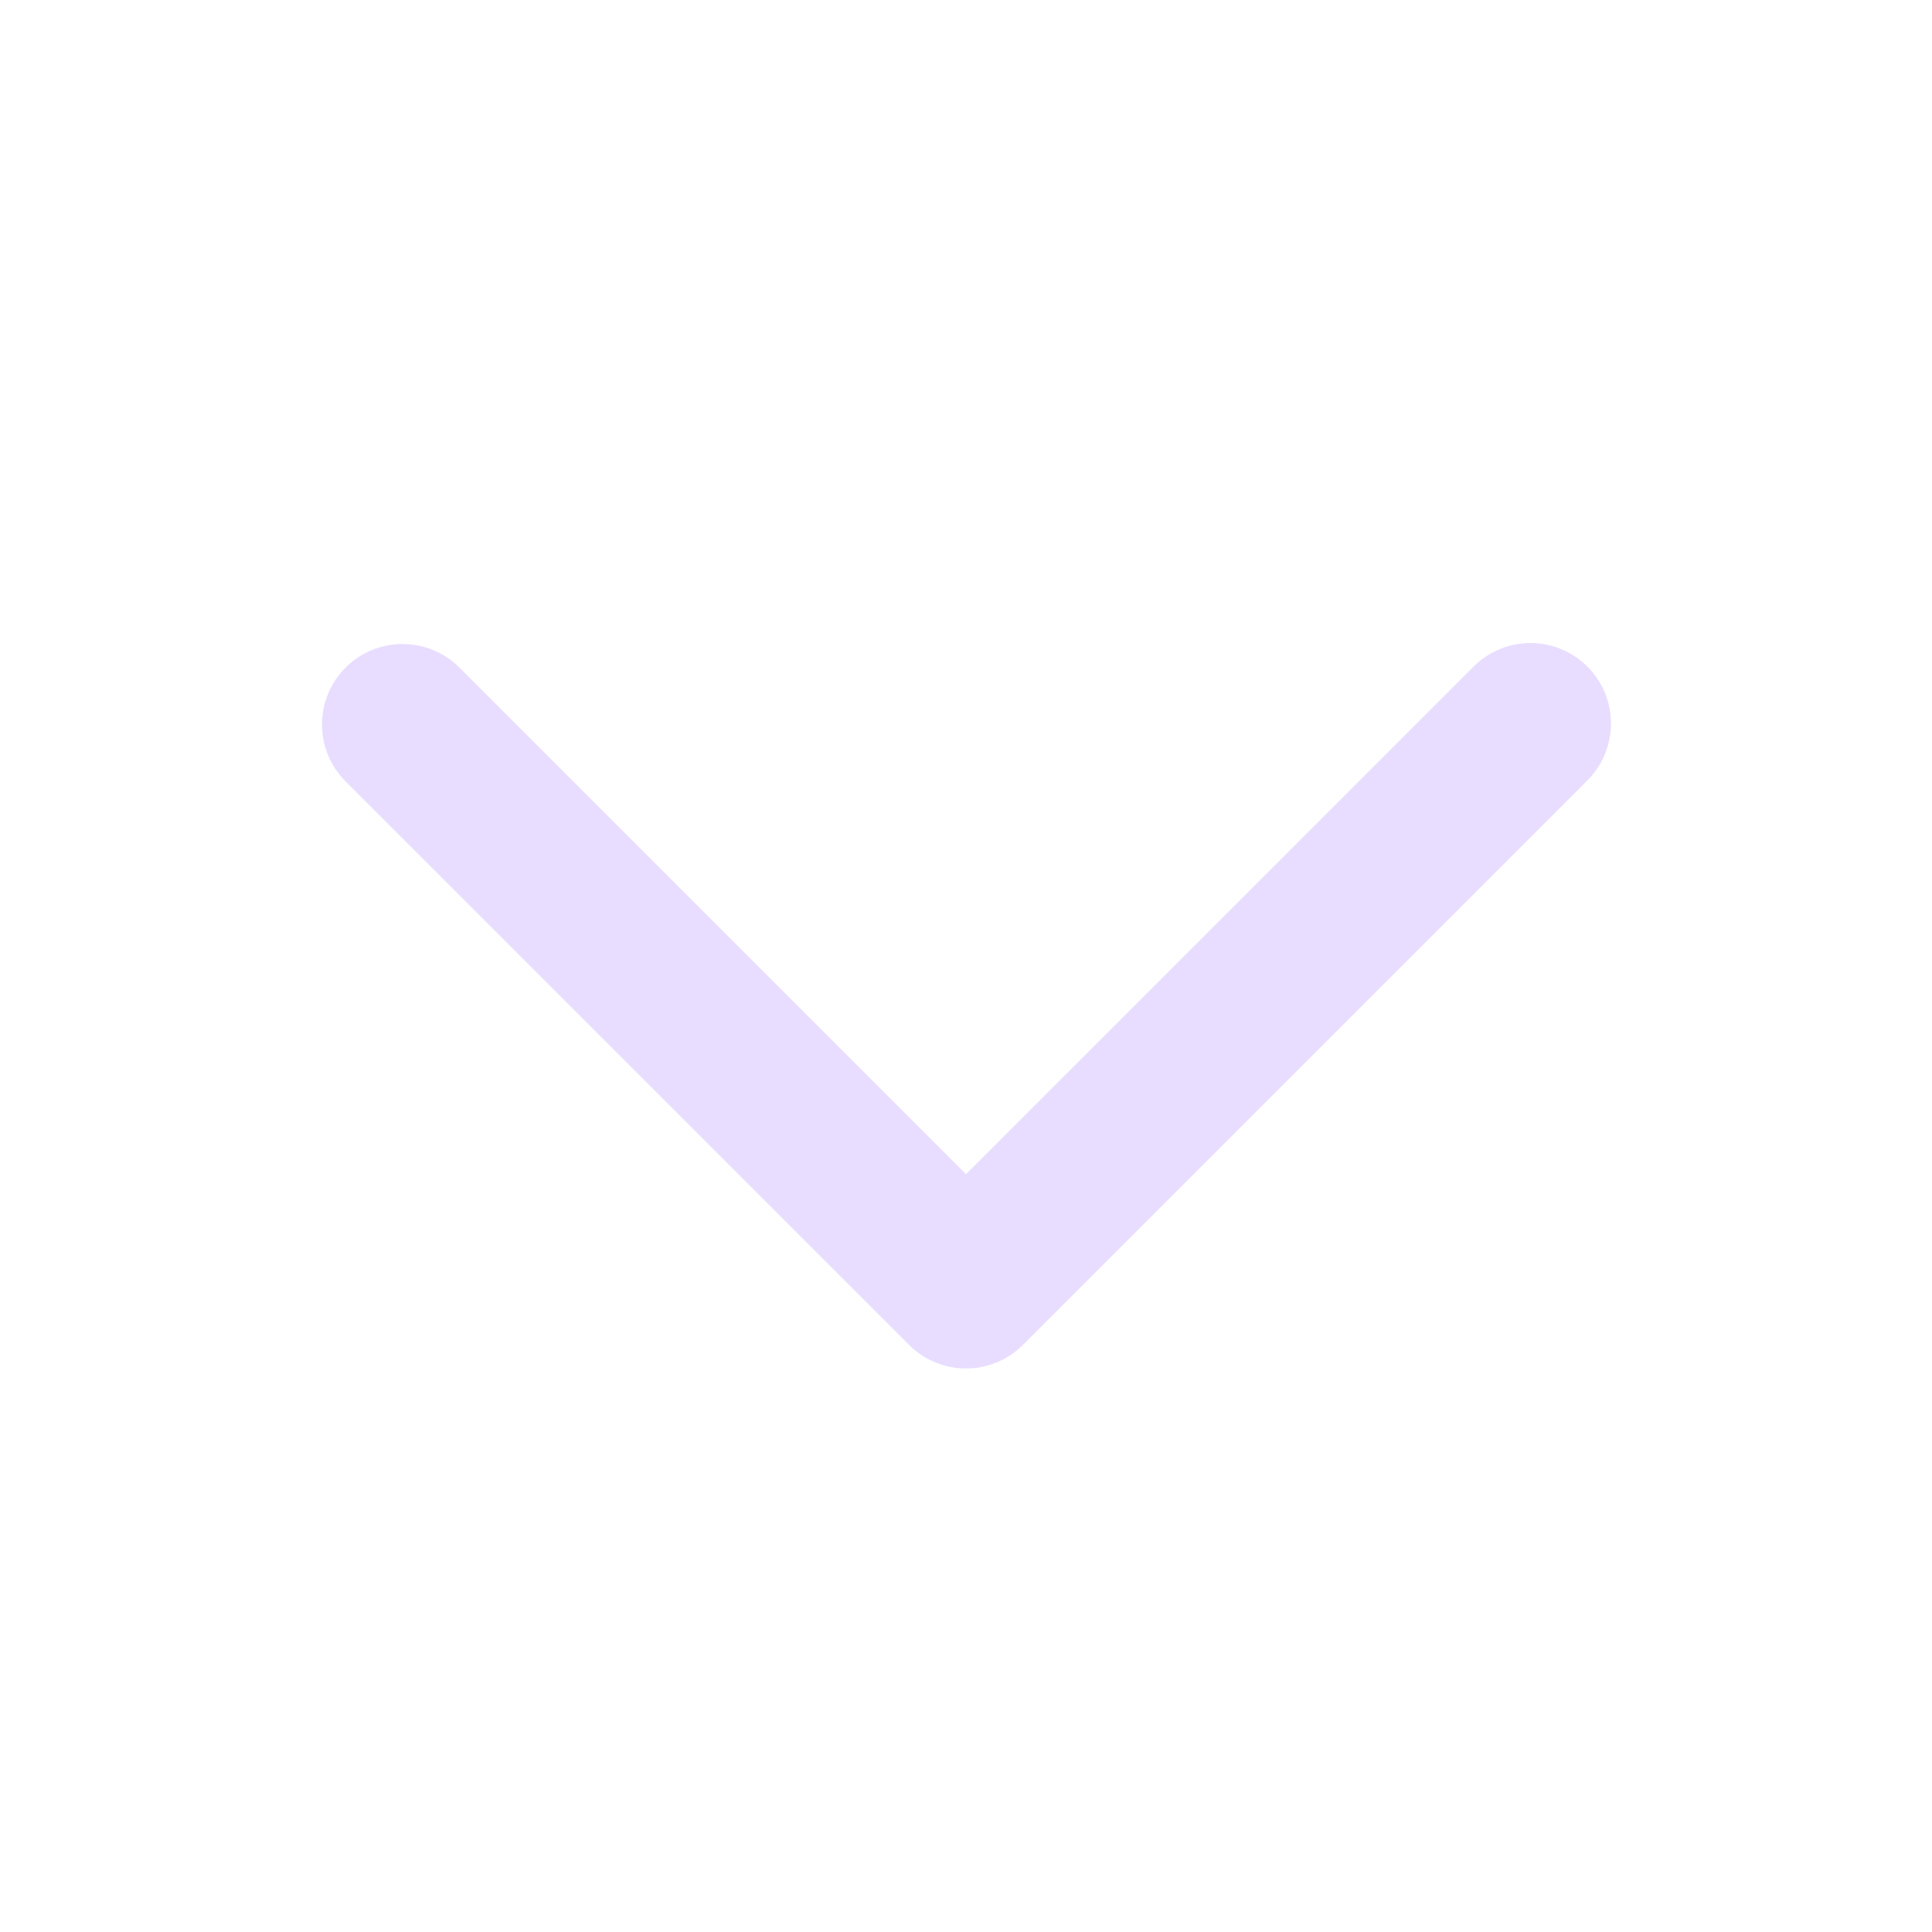
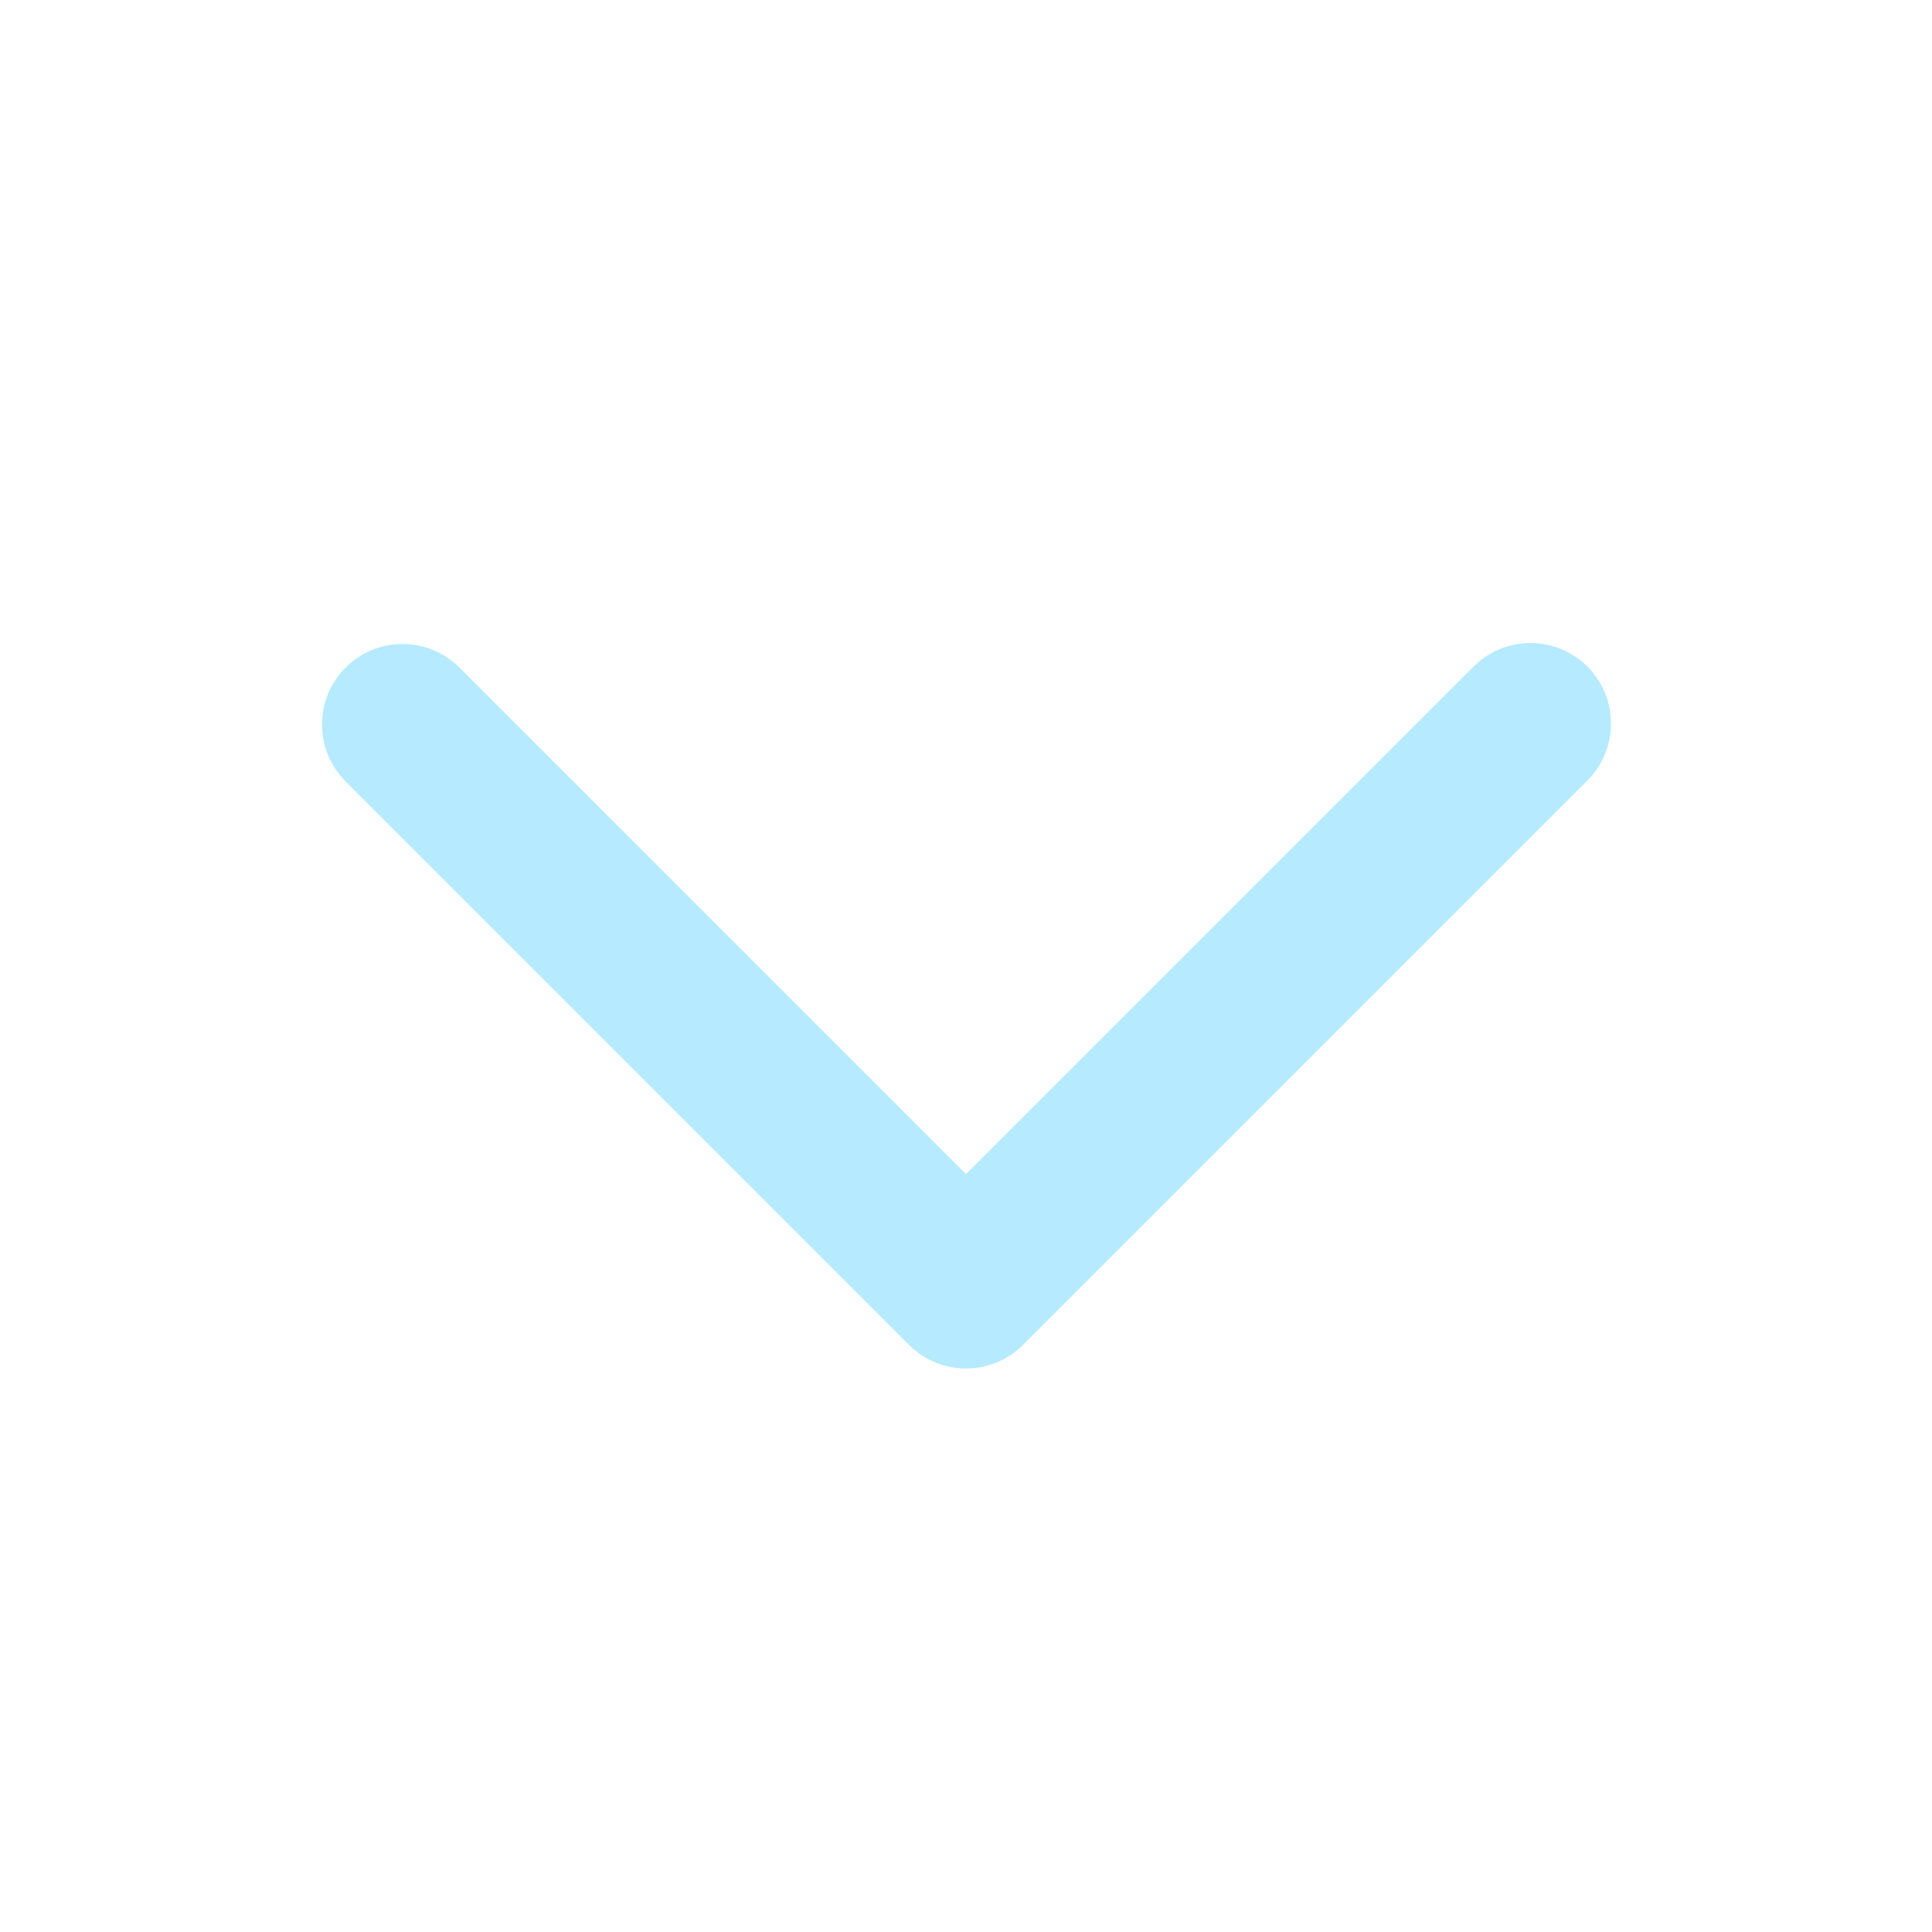
<svg xmlns="http://www.w3.org/2000/svg" width="24" height="24" fill="none" viewBox="0 0 24 24">
-   <path d="M4.293 8.293a1 1 0 0 1 1.414 0L12 14.586l6.293-6.293a1 1 0 1 1 1.414 1.414l-7 7a1 1 0 0 1-1.414 0l-7-7a1 1 0 0 1 0-1.414Z" fill="#e8ddff" />
+   <path d="M4.293 8.293a1 1 0 0 1 1.414 0L12 14.586l6.293-6.293a1 1 0 1 1 1.414 1.414l-7 7a1 1 0 0 1-1.414 0l-7-7a1 1 0 0 1 0-1.414Z" fill="#b5eaff" />
</svg>
